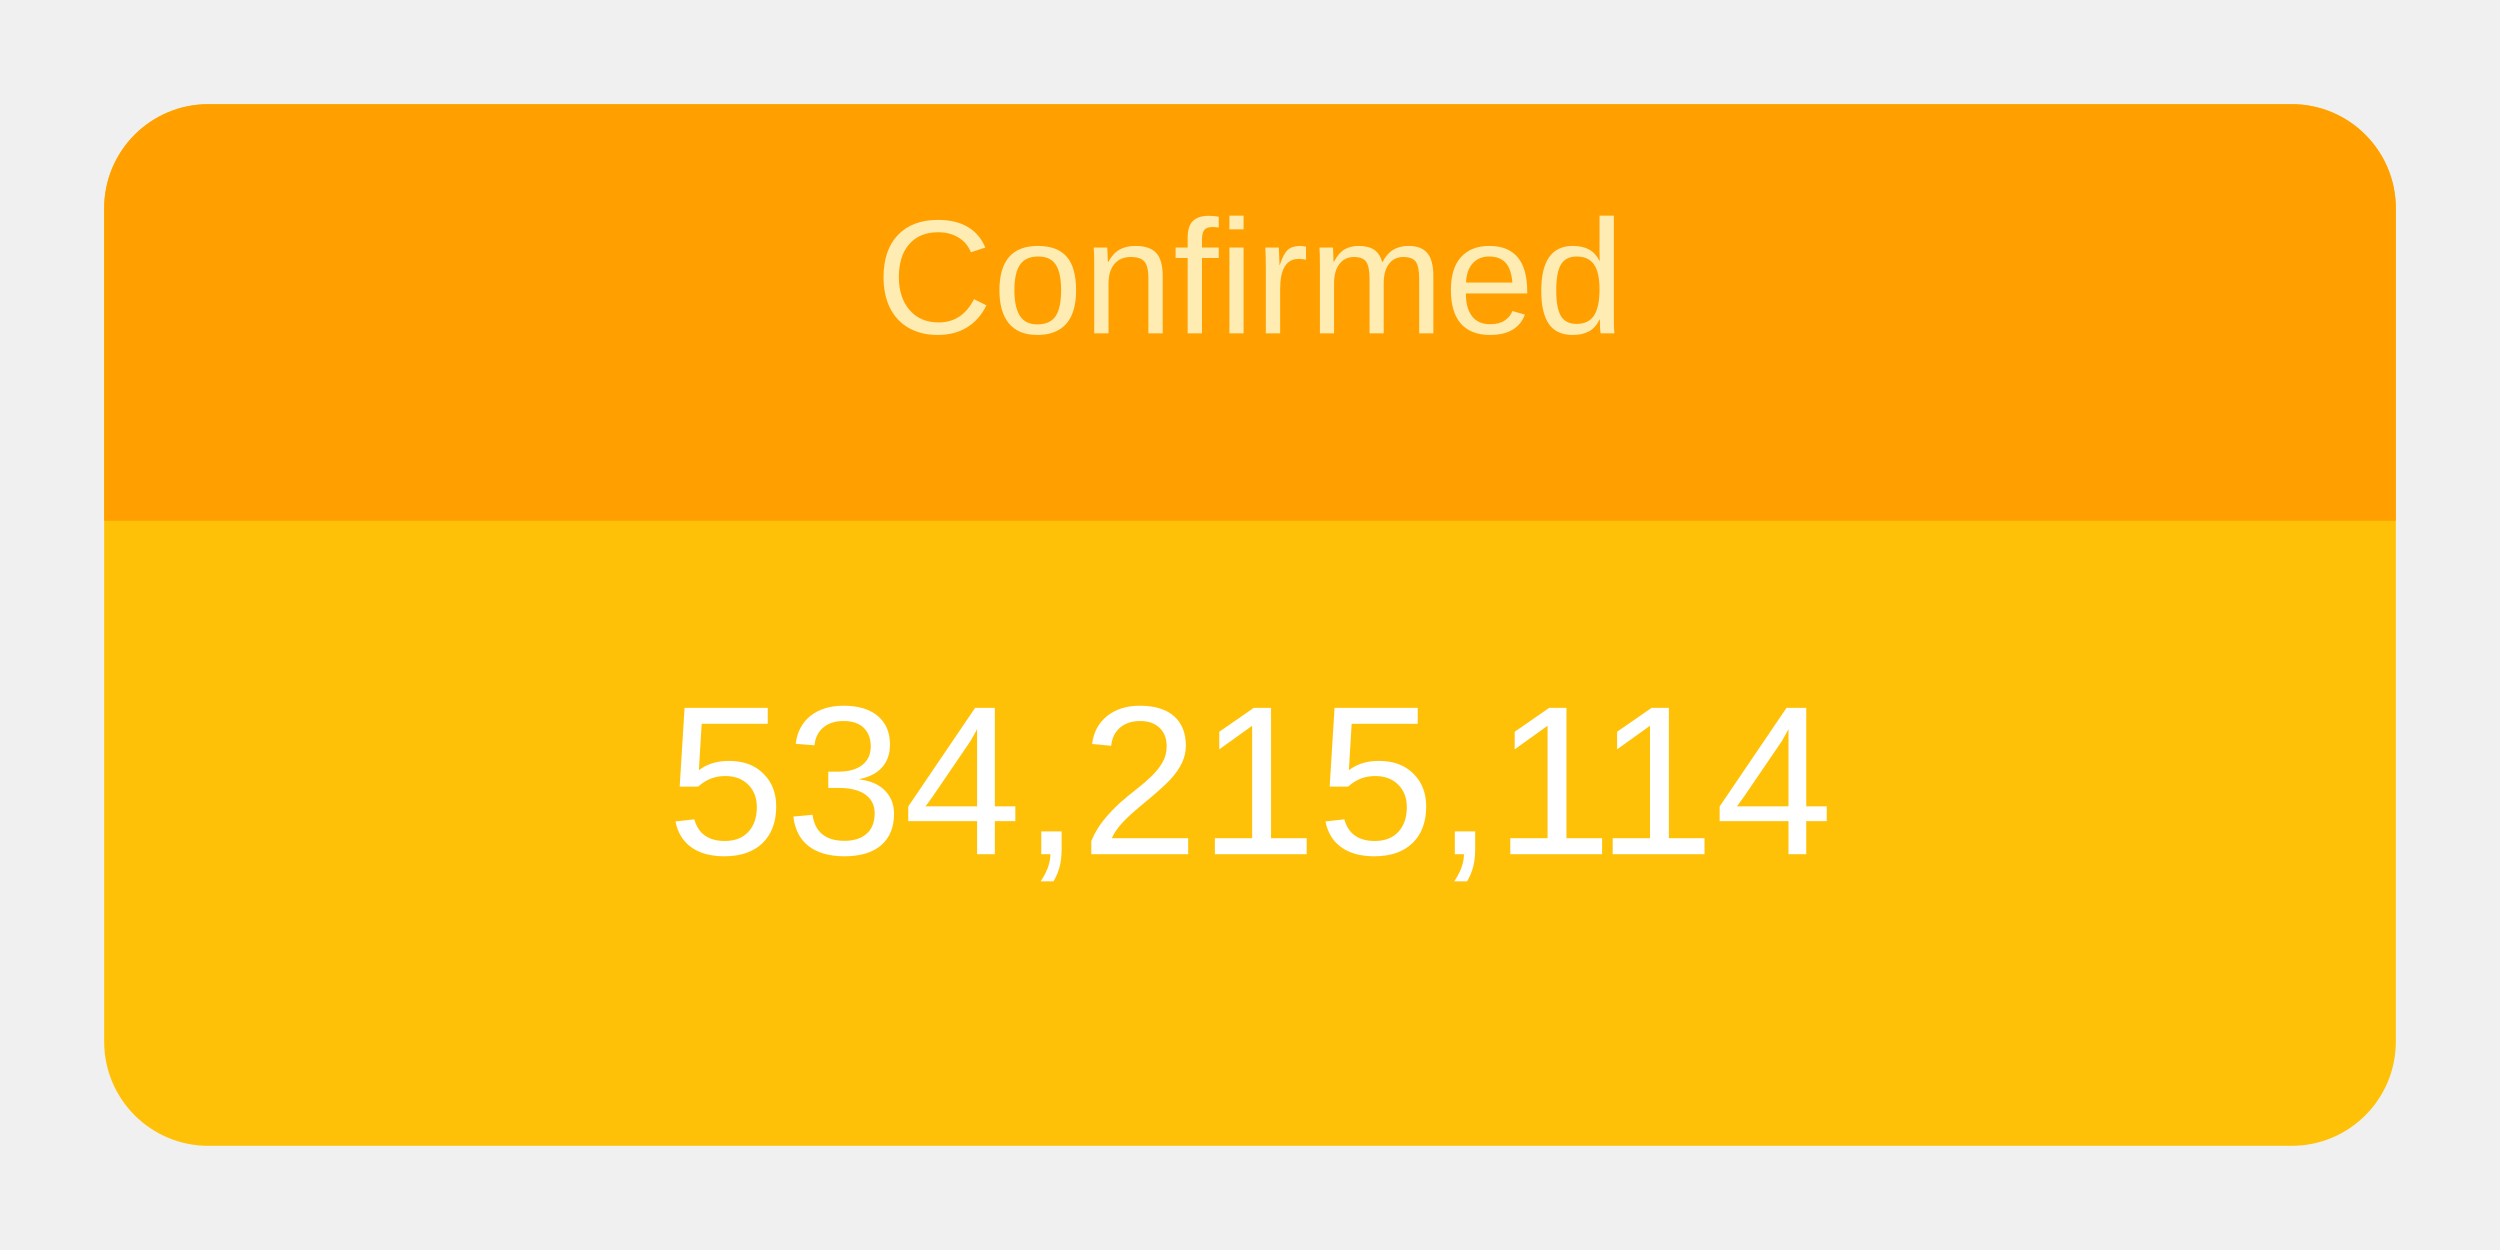
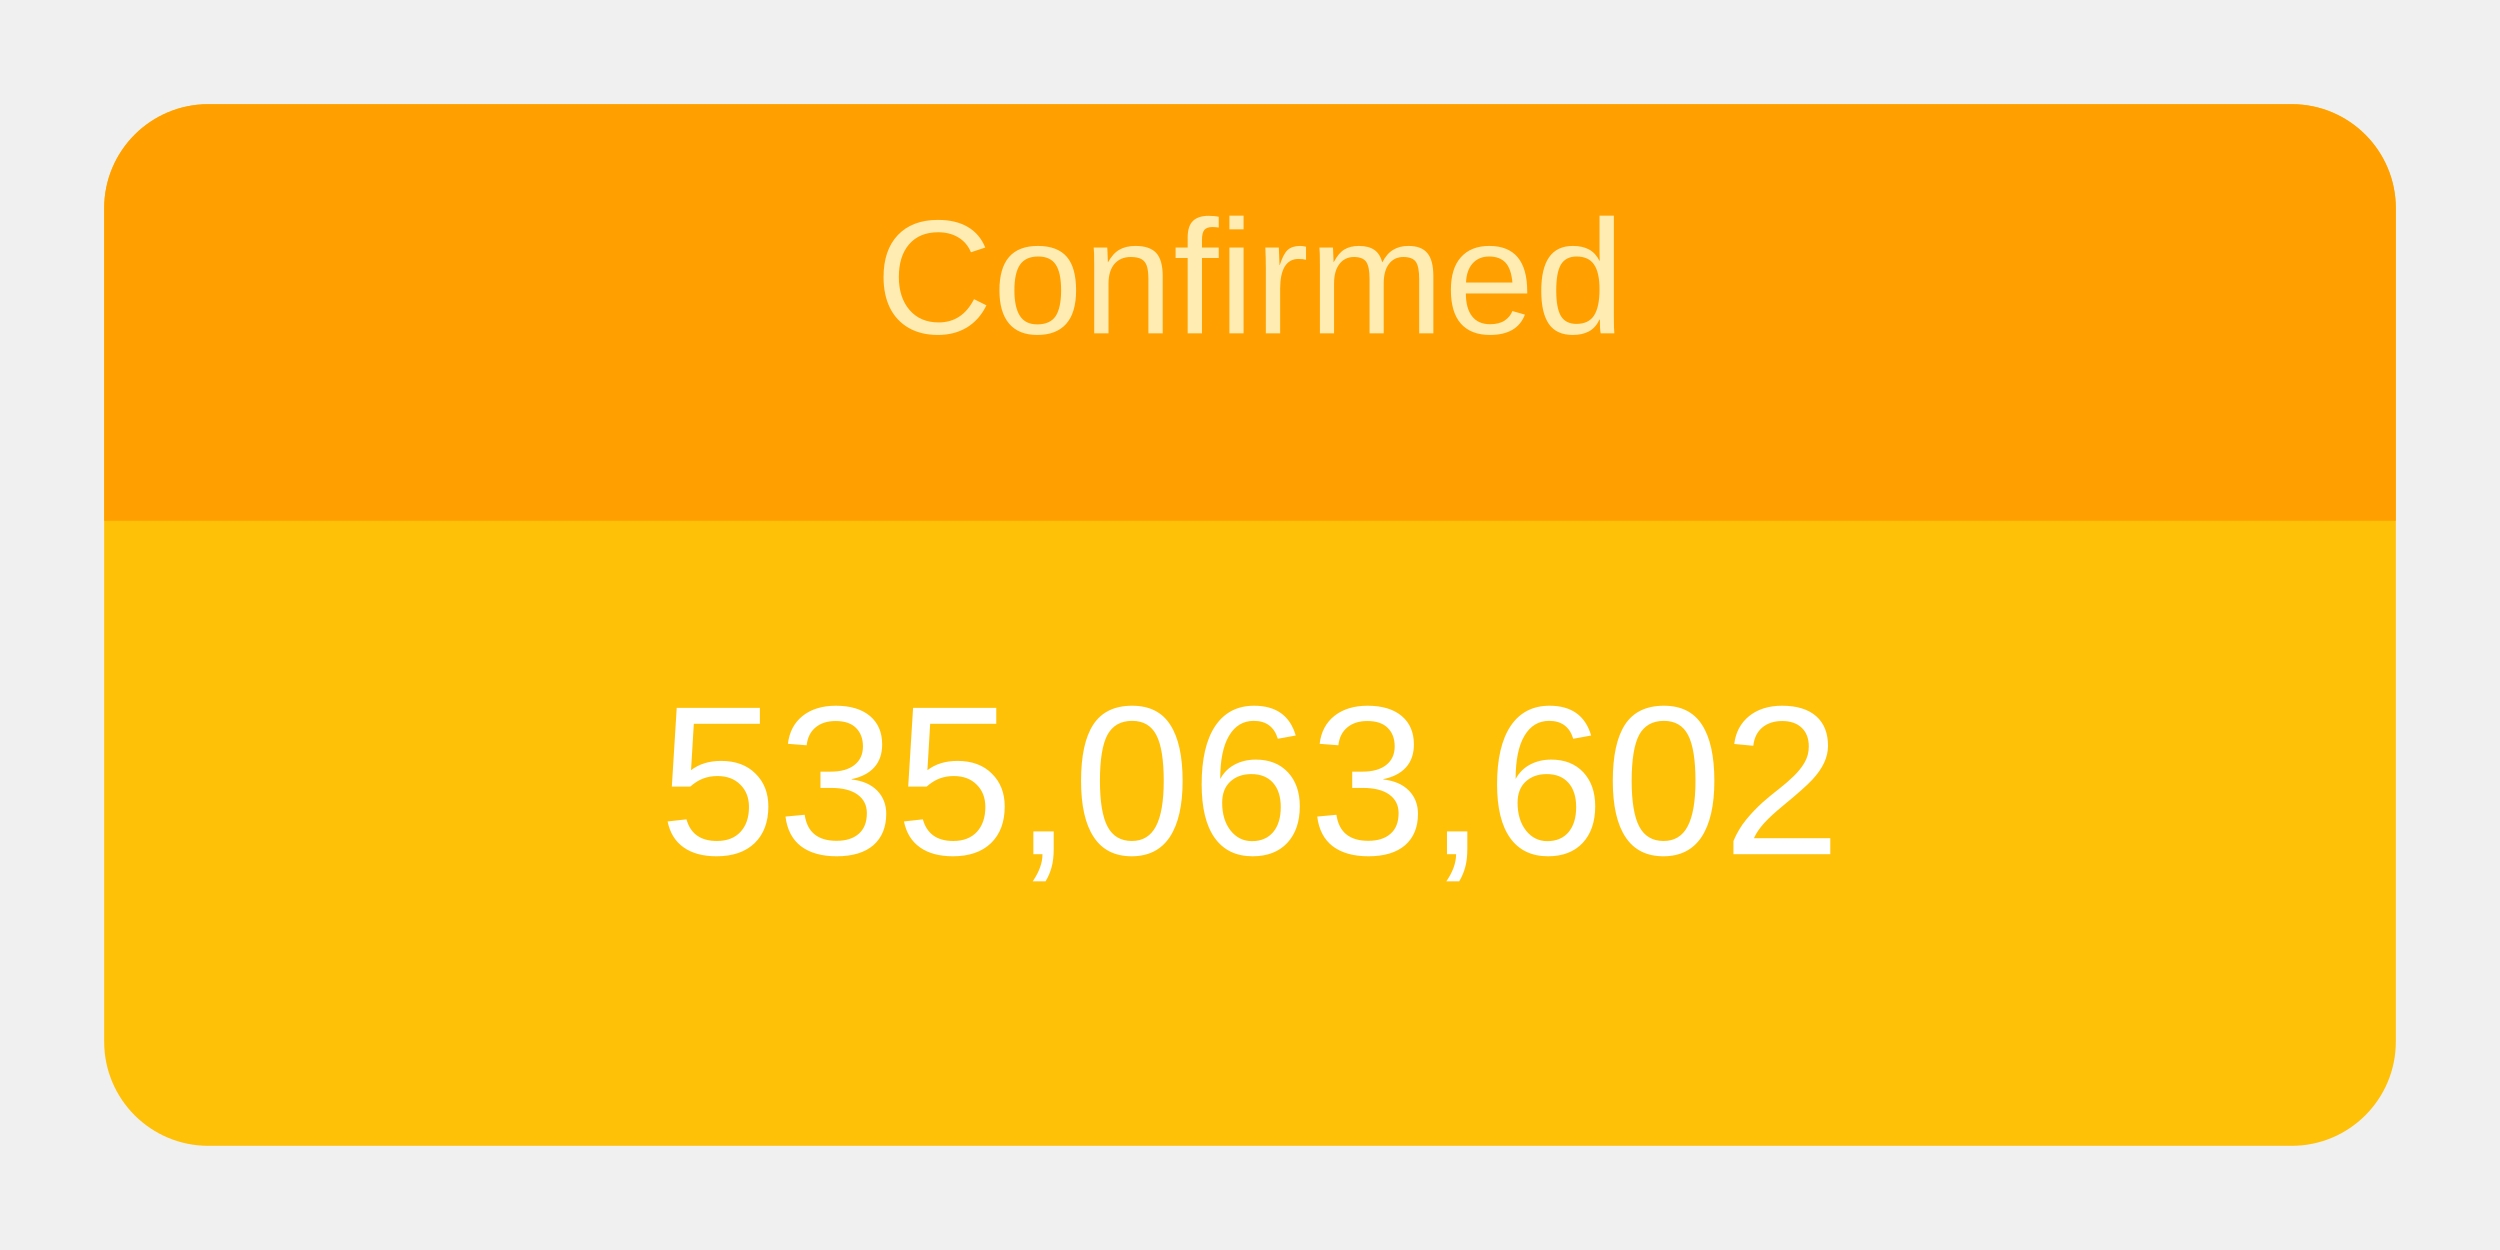
<svg xmlns="http://www.w3.org/2000/svg" height="120" viewBox="" width="240">
  <g transform="translate(10,10)">
    <rect rx="10" ry="10" width="220" height="100" style="fill: #ffc107; stroke-width: 5;" />
    <svg width="220" height="100">
      <text x="50%" y="72%" alignment-baseline="middle" text-anchor="middle" fill="white" font-size="1.7em" font-family="Arial, Helvetica, sans-serif">
-         534,215,114
+         535,063,602
      </text>
    </svg>
    <path fill="#FFA000" d=" M 210 0              a 10 10 0 0 1 10 10              v 30             h-220             v-30             a 10 10 0 0 1 10 -10" />
    <svg width="220" height="40">
      <text x="50%" y="55%" alignment-baseline="middle" text-anchor="middle" fill="#FFECB3" font-size="1.3em" font-family="Arial, Helvetica, sans-serif">
        Confirmed
      </text>
    </svg>
  </g>
</svg>
